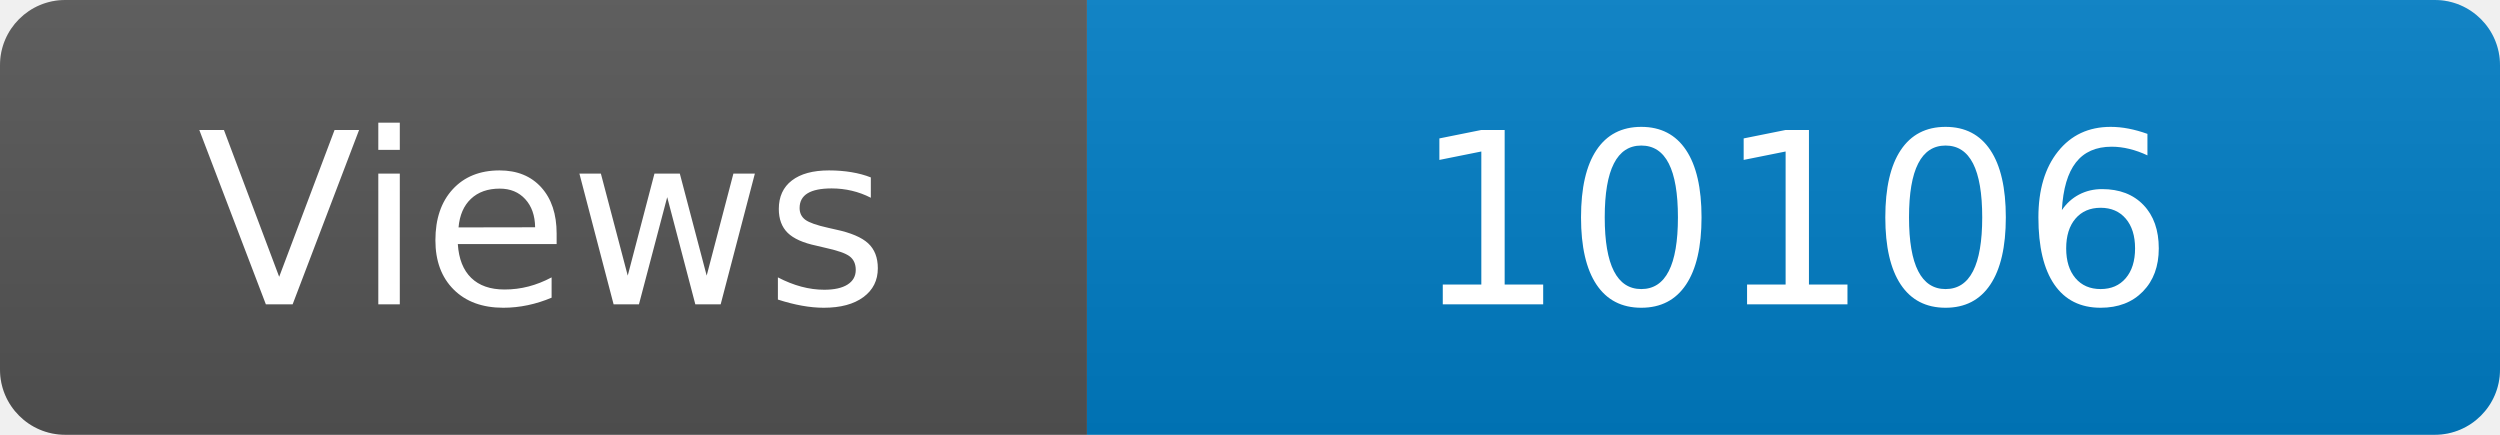
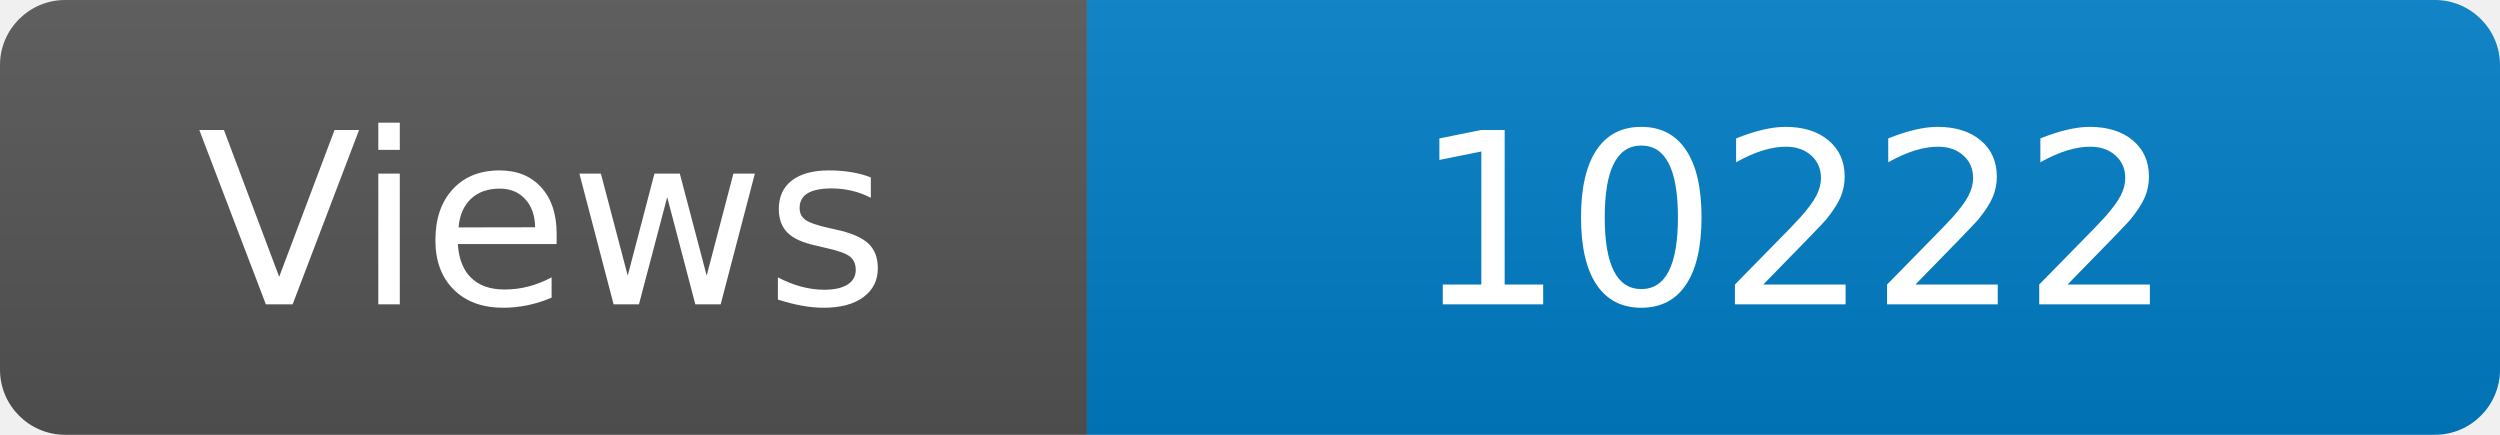
<svg xmlns="http://www.w3.org/2000/svg" width="115" height="20" role="img" aria-label="Maintained?: yes">
  <linearGradient id="s" x2="0" y2="100%">
    <stop offset="0" stop-color="#bbb" stop-opacity=".1" />
    <stop offset="1" stop-opacity=".1" />
  </linearGradient>
  <clipPath id="r">
    <rect width="115" height="20" rx="3" fill="#fff" />
  </clipPath>
  <g clip-path="url(#r)">
    <rect width="50" height="20" fill="#555" />
    <rect x="50" width="160" height="20" fill="#007ec6" />
    <rect width="115" height="20" fill="url(#s)" />
  </g>
  <g fill="#fff" text-anchor="middle" font-family="Verdana,Geneva,DejaVu Sans,sans-serif" font-size="110">
    <text x="250" y="140" transform="scale(.1)" fill="#fff">Views</text>
-     <text x="825" y="140" transform="scale(.1)" fill="#fff">10106</text>
+     <text x="825" y="140" transform="scale(.1)" fill="#fff">10222</text>
  </g>
</svg>
